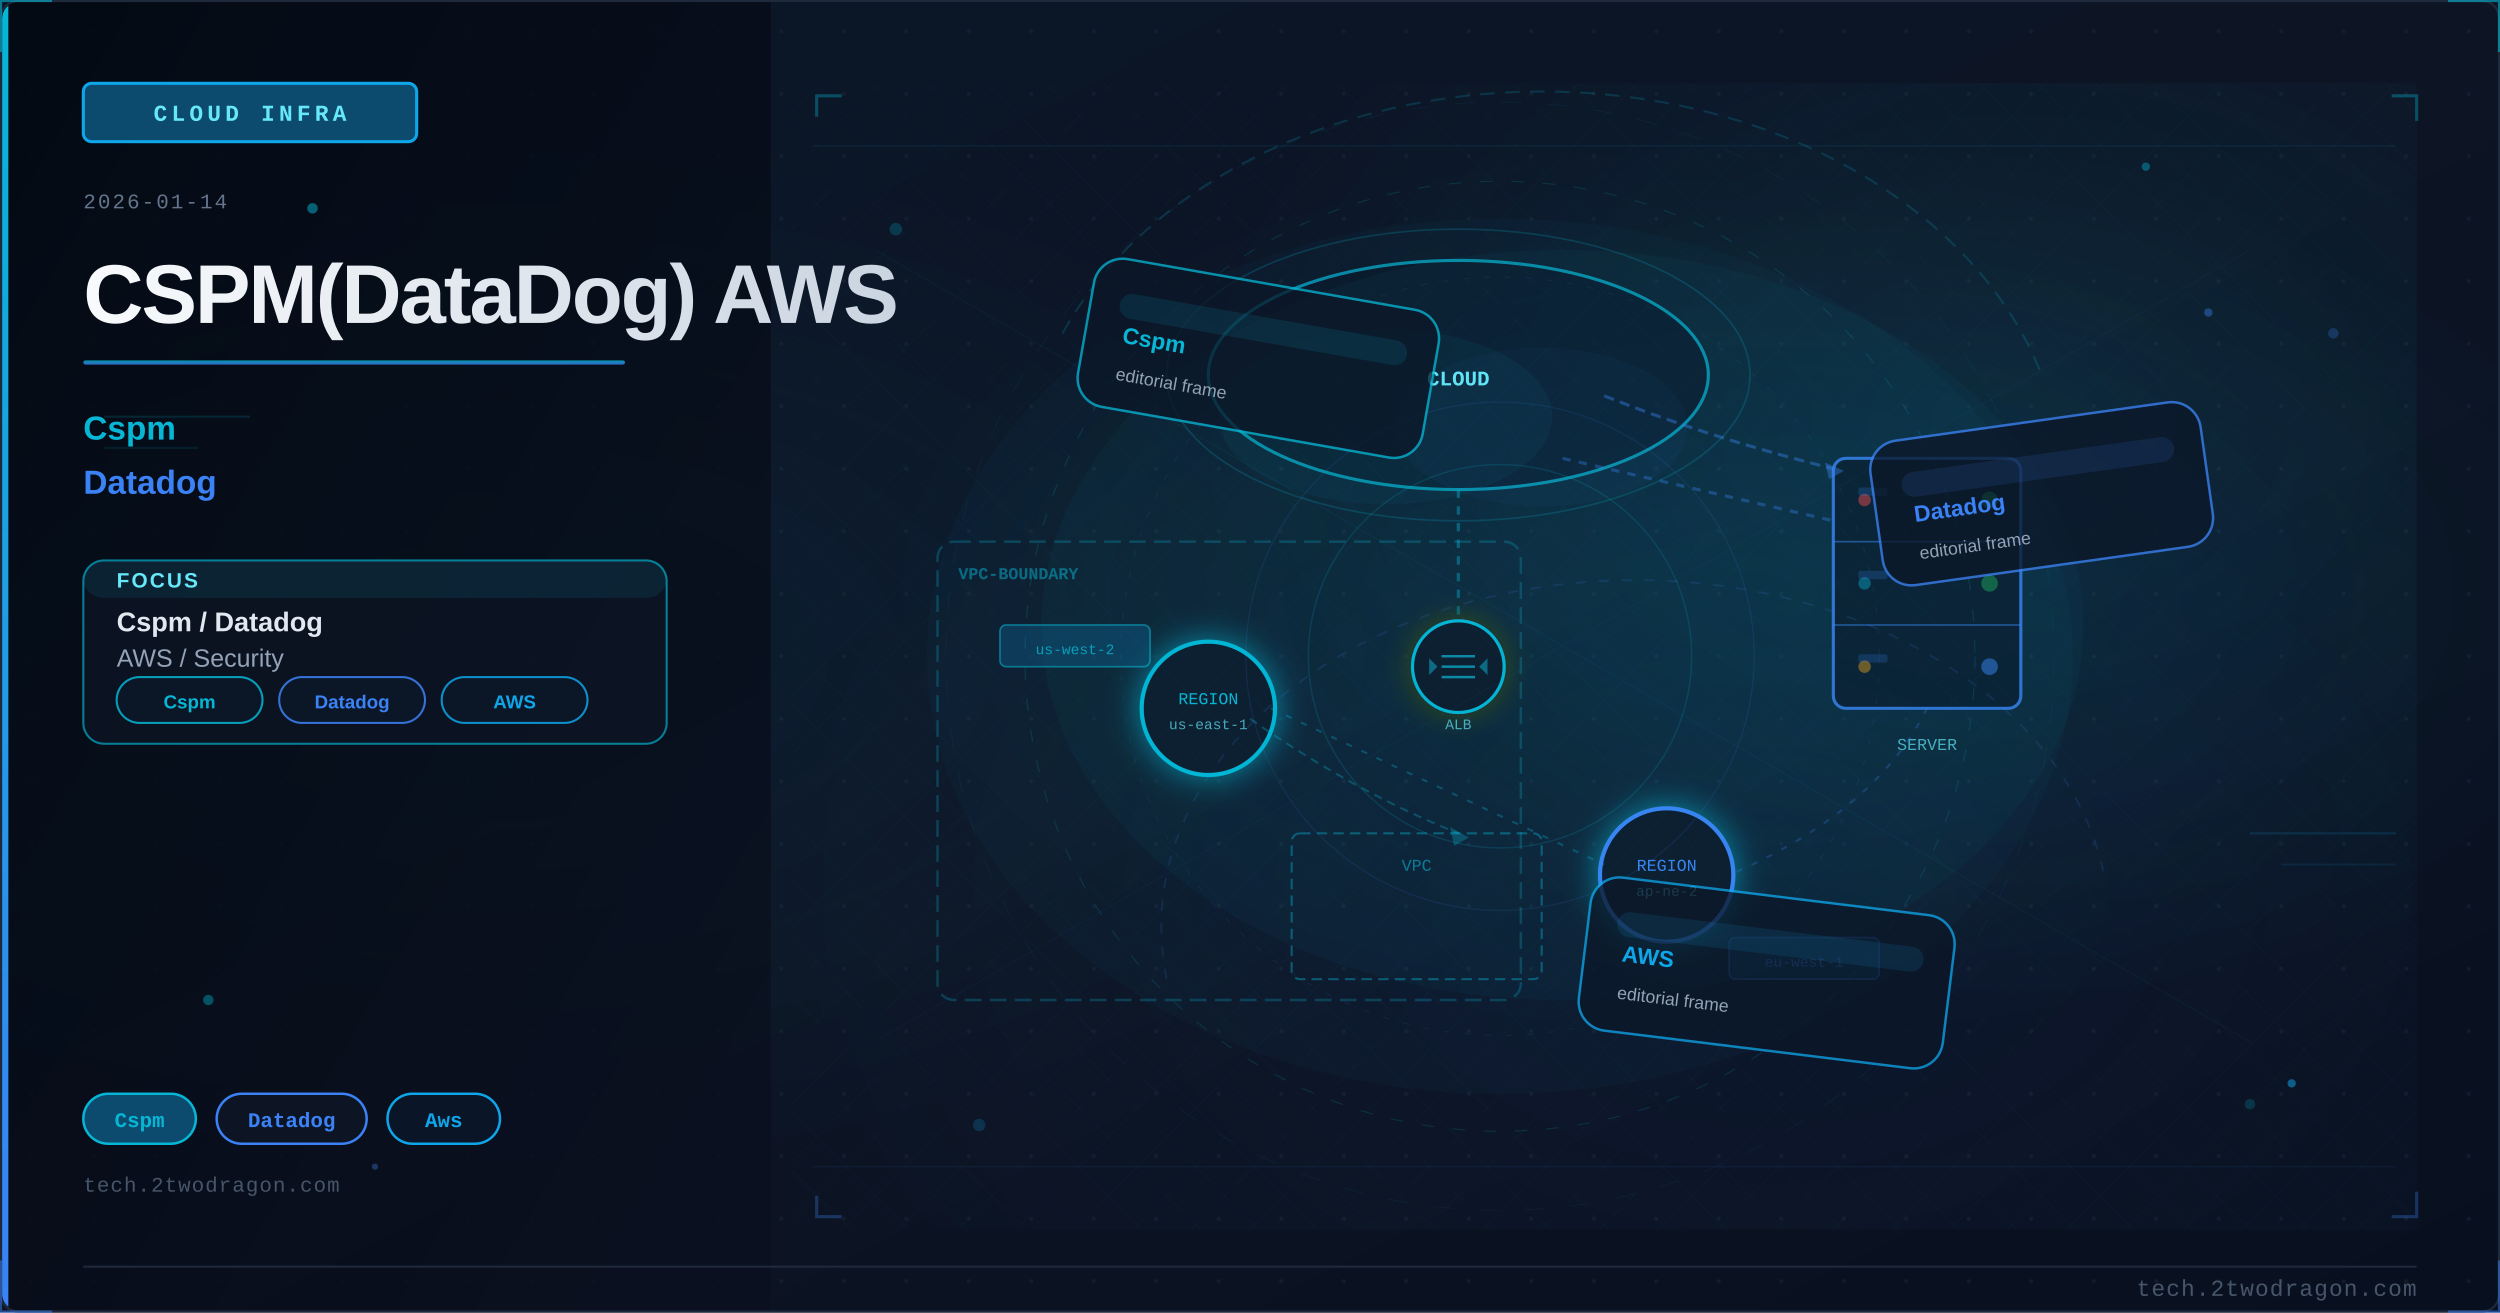
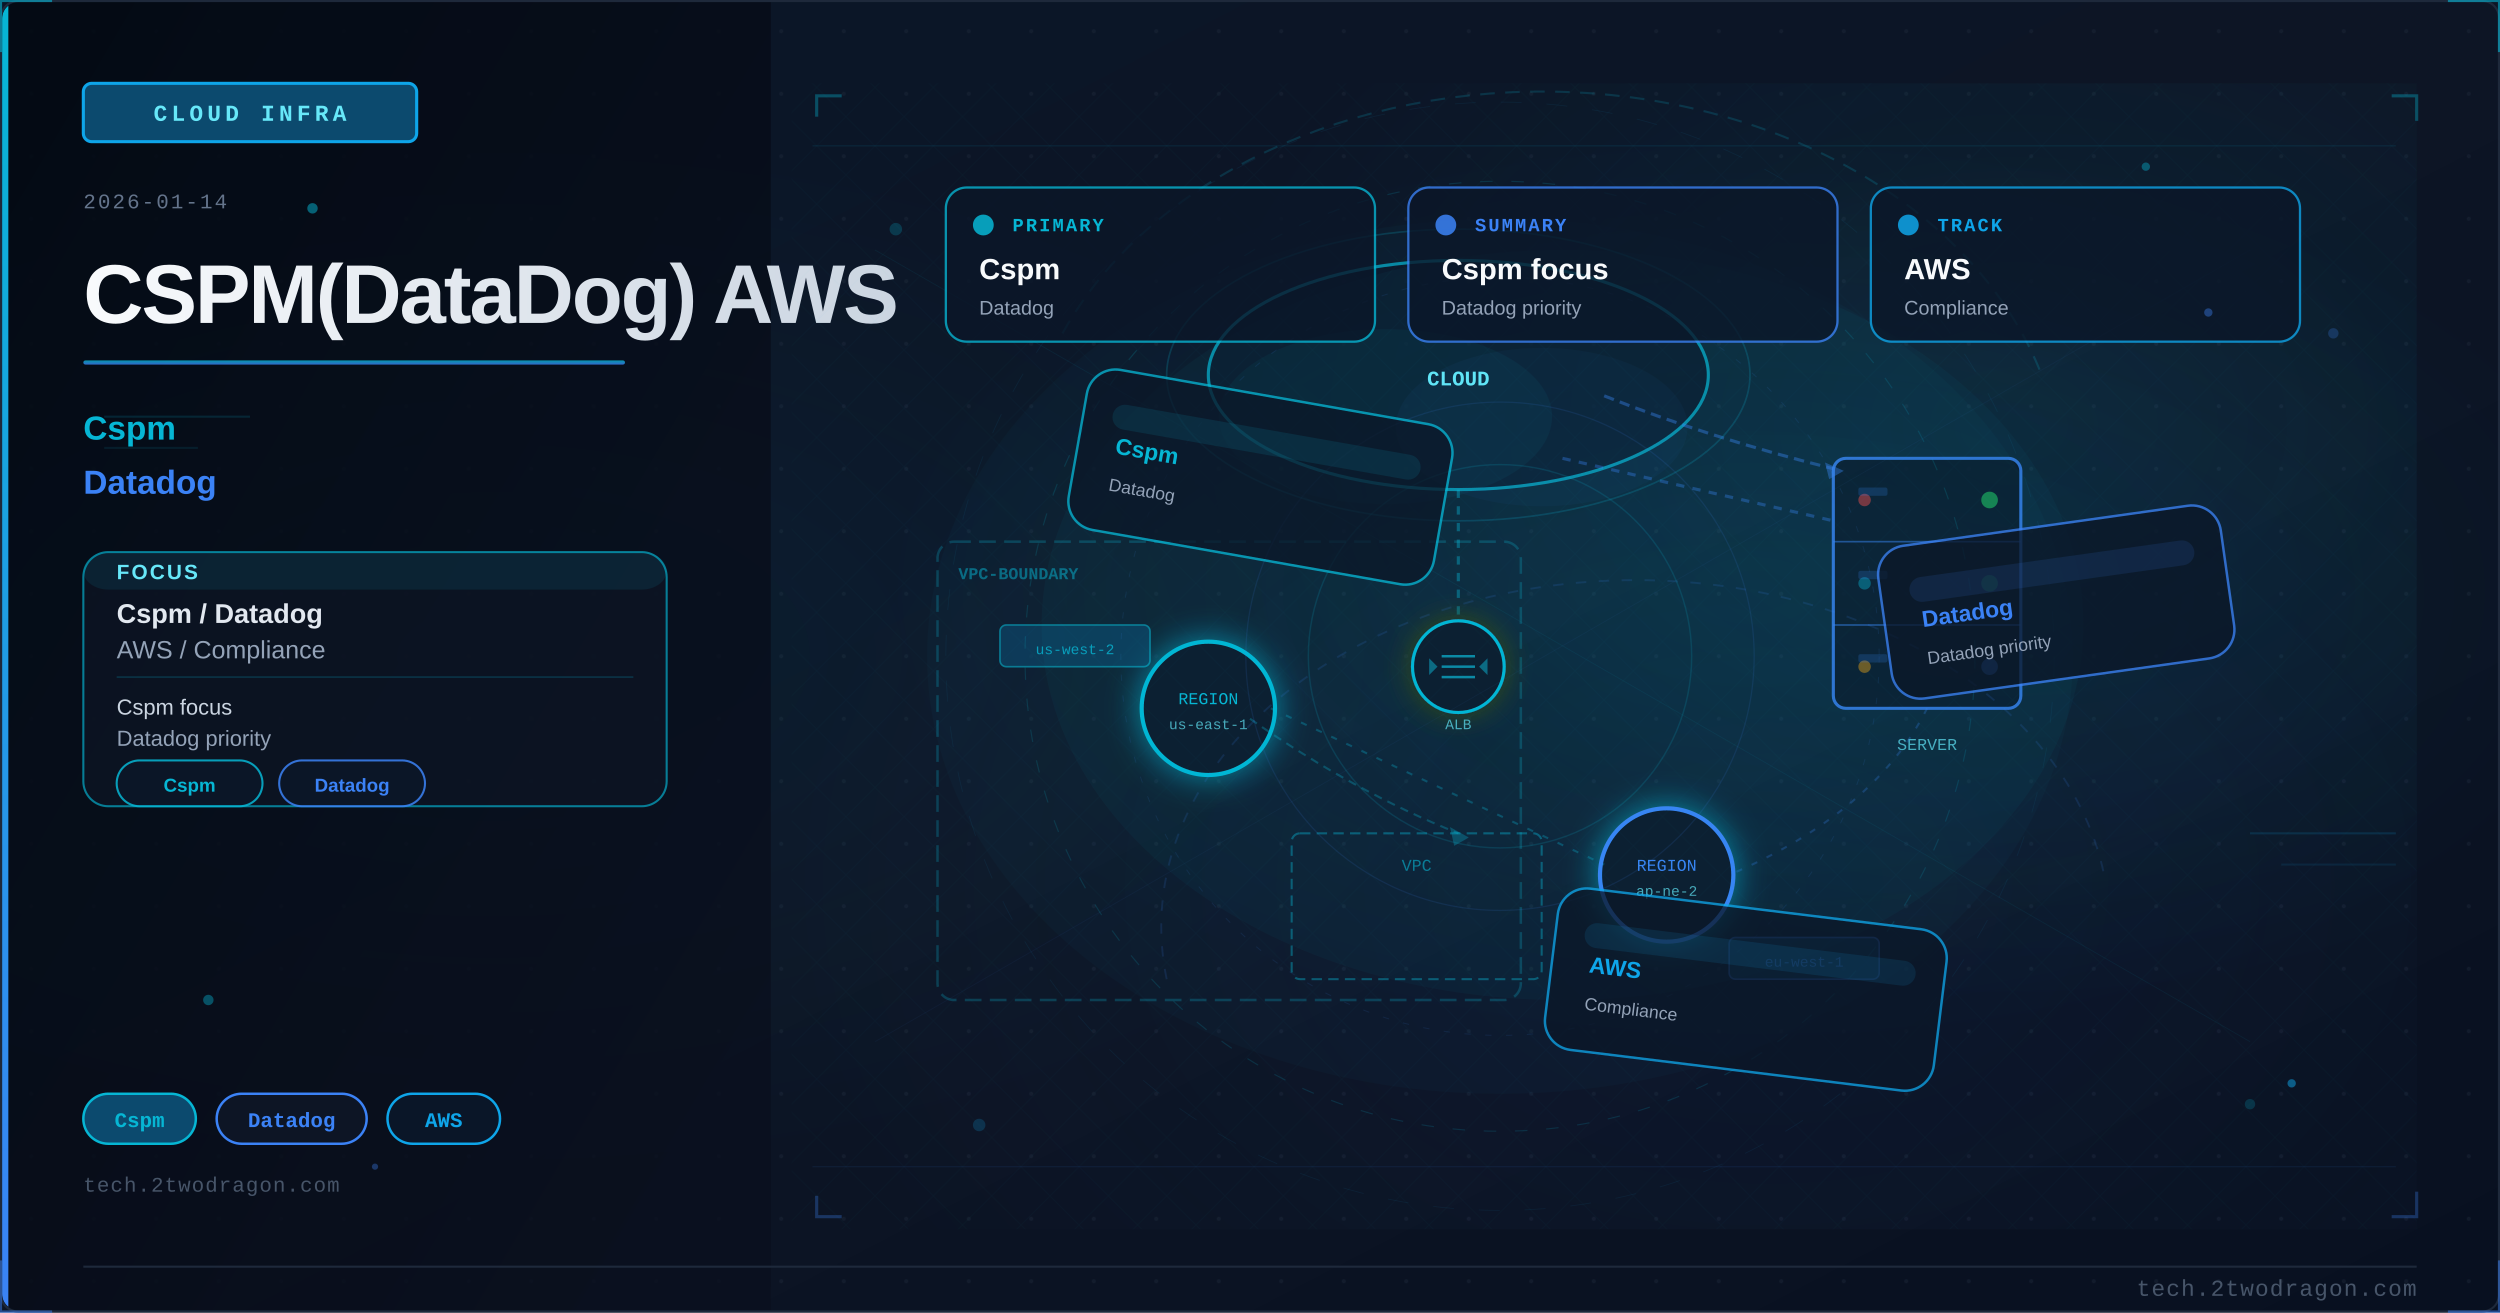
<svg xmlns="http://www.w3.org/2000/svg" viewBox="0 0 1200 630" width="1200" height="630">
  <defs>
    <linearGradient id="uc10144bg" x1="0%" y1="0%" x2="100%" y2="100%">
      <stop offset="0%" style="stop-color:#0a1628" />
      <stop offset="50%" style="stop-color:#0d1525" />
      <stop offset="100%" style="stop-color:#081020" />
    </linearGradient>
    <linearGradient id="uc10144accent" x1="0%" y1="0%" x2="0%" y2="100%">
      <stop offset="0%" style="stop-color:#06b6d4" />
      <stop offset="100%" style="stop-color:#3b82f6" />
    </linearGradient>
    <linearGradient id="uc10144title" x1="0%" y1="0%" x2="100%" y2="0%">
      <stop offset="0%" style="stop-color:#f8fafc" />
      <stop offset="100%" style="stop-color:#cbd5e1" />
    </linearGradient>
    <linearGradient id="uc10144panel" x1="0%" y1="0%" x2="100%" y2="100%">
      <stop offset="0%" style="stop-color:#020810;stop-opacity:0.85" />
      <stop offset="100%" style="stop-color:#0a0f1e;stop-opacity:0.75" />
    </linearGradient>
    <radialGradient id="uc10144ambientL" cx="20%" cy="50%" r="40%">
      <stop offset="0%" style="stop-color:#06b6d4;stop-opacity:0.06" />
      <stop offset="100%" style="stop-color:#06b6d4;stop-opacity:0" />
    </radialGradient>
    <radialGradient id="uc10144ambientR" cx="70%" cy="45%" r="35%">
      <stop offset="0%" style="stop-color:#06b6d4;stop-opacity:0.08" />
      <stop offset="100%" style="stop-color:#06b6d4;stop-opacity:0" />
    </radialGradient>
    <filter id="uc10144glow" x="-100%" y="-100%" width="300%" height="300%">
      <feDropShadow dx="0" dy="0" stdDeviation="8" flood-color="#06b6d4" flood-opacity="0.7" />
    </filter>
    <filter id="uc10144blur" x="-50%" y="-50%" width="200%" height="200%">
      <feGaussianBlur stdDeviation="12" />
    </filter>
    <filter id="uc10144textglow" x="-20%" y="-20%" width="140%" height="140%">
      <feDropShadow dx="0" dy="0" stdDeviation="4" flood-color="#06b6d4" flood-opacity="0.5" />
    </filter>
    <filter id="uc10144fxGlow" x="-50%" y="-50%" width="200%" height="200%">
      <feGaussianBlur stdDeviation="6" result="b" />
      <feColorMatrix in="b" type="matrix" values="1.2 0.4 0 0 0 0.5 0.6 0 0 0 0 0 0 0 0 0 0 0 0.85 0" result="g" />
      <feMerge>
        <feMergeNode in="g" />
        <feMergeNode in="SourceGraphic" />
      </feMerge>
    </filter>
    <filter id="uc10144fxRed" x="-60%" y="-60%" width="220%" height="220%">
      <feGaussianBlur stdDeviation="8" result="b" />
      <feColorMatrix in="b" type="matrix" values="1.3 0 0 0 0.7 0 0 0 0 0 0 0 0 0 0 0 0 0 0.95 0" result="g" />
      <feMerge>
        <feMergeNode in="g" />
        <feMergeNode in="SourceGraphic" />
      </feMerge>
    </filter>
    <radialGradient id="uc10144sceneGlow1" cx="75%" cy="30%" r="50%">
      <stop offset="0%" stop-color="#06b6d4" stop-opacity="0.15" />
      <stop offset="100%" stop-color="#06b6d4" stop-opacity="0" />
    </radialGradient>
    <radialGradient id="uc10144sceneGlow2" cx="60%" cy="70%" r="60%">
      <stop offset="0%" stop-color="#3b82f6" stop-opacity="0.10" />
      <stop offset="100%" stop-color="#3b82f6" stop-opacity="0" />
    </radialGradient>
    <pattern id="uc10144dots" x="0" y="0" width="30" height="30" patternUnits="userSpaceOnUse">
      <circle cx="15" cy="15" r="1" fill="#1e293b" opacity="0.7" />
    </pattern>
    <clipPath id="uc10144clip">
      <rect x="1" y="1" width="1198" height="628" rx="8" ry="8" />
    </clipPath>
    <style>
      @keyframes uc10144floatUp { 0%{transform:translateY(0);opacity:0.9} 85%{opacity:0.5} 100%{transform:translateY(-80px);opacity:0} }
      @keyframes uc10144pulse { 0%,100%{opacity:0.5} 50%{opacity:1} }
      @keyframes uc10144crackFx { 0%,100%{stroke-opacity:0.6} 50%{stroke-opacity:1} }
      @keyframes uc10144glimmer { 0%{opacity:0.3} 50%{opacity:0.85} 100%{opacity:0.3} }
      @keyframes uc10144dash { to{stroke-dashoffset:-20} }
      @keyframes uc10144rotSpin { from{transform:rotate(0deg)} to{transform:rotate(360deg)} }
      .uc10144fa { animation: uc10144floatUp 3.2s ease-in infinite; }
      .uc10144fb { animation: uc10144floatUp 3.8s ease-in infinite; animation-delay:0.9s; }
      .uc10144fc { animation: uc10144floatUp 2.9s ease-in infinite; animation-delay:1.7s; }
      .uc10144crack { animation: uc10144crackFx 1.9s ease-in-out infinite; }
      .uc10144blink { animation: uc10144pulse 2.2s ease-in-out infinite; }
    </style>
  </defs>
  <rect width="1200" height="630" fill="url(#uc10144bg)" />
  <g clip-path="url(#uc10144clip)">
    <rect width="1200" height="630" fill="url(#uc10144dots)" opacity="0.6" />
    <rect width="1200" height="630" fill="url(#uc10144ambientL)" />
    <rect width="1200" height="630" fill="url(#uc10144ambientR)" />
    <rect x="0" y="0" width="370" height="630" fill="url(#uc10144panel)" />
    <rect x="0" y="0" width="4" height="630" fill="url(#uc10144accent)" />
    <rect x="40" y="40" width="160" height="28" rx="4" fill="#0c4a6e" stroke="#0ea5e9" stroke-width="1.5" />
    <text x="120" y="58" font-family="Courier New, monospace" font-size="11" fill="#67e8f9" text-anchor="middle" letter-spacing="2" font-weight="bold">CLOUD INFRA</text>
    <text x="40" y="100" font-family="Courier New, monospace" font-size="10" fill="#64748b" letter-spacing="1">2026-01-14</text>
    <text x="40" y="155" font-family="Segoe UI, Arial, sans-serif" font-size="40" fill="url(#uc10144title)" font-weight="700" letter-spacing="-1">CSPM(DataDog) AWS</text>
    <rect x="40" y="173" width="260" height="2" rx="1" fill="url(#uc10144accent)" opacity="0.8" />
    <text x="40" y="211" font-family="Segoe UI, Arial, sans-serif" font-size="16" fill="#06b6d4" font-weight="600">Cspm</text>
    <text x="40" y="237" font-family="Segoe UI, Arial, sans-serif" font-size="16" fill="#3b82f6" font-weight="600">Datadog</text>
-     <rect x="40" y="269" width="280" height="88" rx="10" fill="#0d1525" stroke="#06b6d4" stroke-width="1" opacity="0.66" />
-     <rect x="40" y="269" width="280" height="18" rx="10" fill="#06b6d4" opacity="0.10" />
-     <text x="56" y="282" font-family="Segoe UI, Arial, sans-serif" font-size="10" fill="#67e8f9" font-weight="700" letter-spacing="1">FOCUS</text>
-     <text x="56" y="303" font-family="Segoe UI, Arial, sans-serif" font-size="13" fill="#e2e8f0" font-weight="600">Cspm / Datadog</text>
-     <text x="56" y="320" font-family="Segoe UI, Arial, sans-serif" font-size="12" fill="#94a3b8">AWS / Security</text>
-     <rect x="56" y="325" width="70" height="22" rx="11" fill="#0a1628" stroke="#06b6d4" stroke-width="1" opacity="0.85" />
-     <text x="91" y="340" font-family="Segoe UI, Arial, sans-serif" font-size="9" fill="#06b6d4" text-anchor="middle" font-weight="600">Cspm</text>
-     <rect x="134" y="325" width="70" height="22" rx="11" fill="#0a1628" stroke="#3b82f6" stroke-width="1" opacity="0.85" />
-     <text x="169" y="340" font-family="Segoe UI, Arial, sans-serif" font-size="9" fill="#3b82f6" text-anchor="middle" font-weight="600">Datadog</text>
-     <rect x="212" y="325" width="70" height="22" rx="11" fill="#0a1628" stroke="#0ea5e9" stroke-width="1" opacity="0.85" />
-     <text x="247" y="340" font-family="Segoe UI, Arial, sans-serif" font-size="9" fill="#0ea5e9" text-anchor="middle" font-weight="600">AWS</text>
+     <rect x="40" y="265" width="280" height="122" rx="12" fill="#0d1525" stroke="#06b6d4" stroke-width="1" opacity="0.66" />
+     <rect x="40" y="265" width="280" height="18" rx="12" fill="#06b6d4" opacity="0.10" />
+     <text x="56" y="278" font-family="Segoe UI, Arial, sans-serif" font-size="10" fill="#67e8f9" font-weight="700" letter-spacing="1">FOCUS</text>
+     <text x="56" y="299" font-family="Segoe UI, Arial, sans-serif" font-size="13" fill="#e2e8f0" font-weight="600">Cspm / Datadog</text>
+     <text x="56" y="316" font-family="Segoe UI, Arial, sans-serif" font-size="12" fill="#94a3b8">AWS / Compliance</text>
+     <line x1="56" y1="325" x2="304" y2="325" stroke="#06b6d4" stroke-width="0.8" opacity="0.20" />
+     <text x="56" y="343" font-family="Segoe UI, Arial, sans-serif" font-size="10.5" fill="#cbd5e1">Cspm focus</text>
+     <text x="56" y="358" font-family="Segoe UI, Arial, sans-serif" font-size="10.5" fill="#94a3b8">Datadog priority</text>
+     <rect x="56" y="365" width="70" height="22" rx="11" fill="#0a1628" stroke="#06b6d4" stroke-width="1" opacity="0.85" />
+     <text x="91" y="380" font-family="Segoe UI, Arial, sans-serif" font-size="9" fill="#06b6d4" text-anchor="middle" font-weight="600">Cspm</text>
+     <rect x="134" y="365" width="70" height="22" rx="11" fill="#0a1628" stroke="#3b82f6" stroke-width="1" opacity="0.85" />
+     <text x="169" y="380" font-family="Segoe UI, Arial, sans-serif" font-size="9" fill="#3b82f6" text-anchor="middle" font-weight="600">Datadog</text>
    <rect x="40" y="525" width="54" height="24" rx="12" fill="#0c4a6e" stroke="#06b6d4" stroke-width="1.2" />
    <text x="67" y="541" font-family="Courier New, monospace" font-size="10" fill="#06b6d4" text-anchor="middle" font-weight="bold">Cspm</text>
    <rect x="104" y="525" width="72" height="24" rx="12" fill="#0d1525" stroke="#3b82f6" stroke-width="1.2" />
    <text x="140" y="541" font-family="Courier New, monospace" font-size="10" fill="#3b82f6" text-anchor="middle" font-weight="bold">Datadog</text>
    <rect x="186" y="525" width="54" height="24" rx="12" fill="#0a1628" stroke="#0ea5e9" stroke-width="1.2" />
-     <text x="213" y="541" font-family="Courier New, monospace" font-size="10" fill="#0ea5e9" text-anchor="middle" font-weight="bold">Aws</text>
+     <text x="213" y="541" font-family="Courier New, monospace" font-size="10" fill="#0ea5e9" text-anchor="middle" font-weight="bold">AWS</text>
    <text x="40" y="572" font-family="Courier New, monospace" font-size="10" fill="#475569" letter-spacing="0.5">tech.2twodragon.com</text>
    <rect x="380" y="40" width="780" height="550" fill="url(#uc10144sceneGlow1)" opacity="0.6" />
    <rect x="380" y="40" width="780" height="550" fill="url(#uc10144sceneGlow2)" opacity="0.5" />
    <ellipse cx="700" cy="180" rx="120" ry="55" fill="#0a1628" stroke="#06b6d4" stroke-width="1.5" opacity="0.7" />
    <ellipse cx="665" cy="200" rx="80" ry="42" fill="#06b6d4" opacity="0.05" />
    <ellipse cx="740" cy="205" rx="70" ry="38" fill="#3b82f6" opacity="0.04" />
    <text x="700" y="185" font-family="Courier New, monospace" font-size="10" fill="#67e8f9" text-anchor="middle" font-weight="bold">CLOUD</text>
    <rect x="880" y="220" width="90" height="120" rx="6" fill="#0a1628" stroke="#3b82f6" stroke-width="1.5" opacity="0.8" />
    <line x1="880" y1="260" x2="970" y2="260" stroke="#3b82f6" stroke-width="0.8" opacity="0.5" />
    <line x1="880" y1="300" x2="970" y2="300" stroke="#3b82f6" stroke-width="0.8" opacity="0.5" />
    <circle cx="955" cy="240" r="4" fill="#22c55e" opacity="0.6" style="animation: uc10144pulse 2s ease-in-out infinite" />
    <circle cx="955" cy="280" r="4" fill="#22c55e" opacity="0.4" />
    <circle cx="955" cy="320" r="4" fill="#3b82f6" opacity="0.5" />
    <text x="925" y="360" font-family="Courier New, monospace" font-size="8" fill="#67e8f9" text-anchor="middle" opacity="0.7">SERVER</text>
    <g filter="url(#uc10144glow)">
      <circle cx="580" cy="340" r="32" fill="#0a1628" stroke="#06b6d4" stroke-width="2" />
    </g>
    <text x="580" y="338" font-family="Courier New, monospace" font-size="8" fill="#06b6d4" text-anchor="middle">REGION</text>
    <text x="580" y="350" font-family="Courier New, monospace" font-size="7" fill="#67e8f9" text-anchor="middle" opacity="0.7">us-east-1</text>
    <g filter="url(#uc10144glow)">
      <circle cx="800" cy="420" r="32" fill="#0a1628" stroke="#3b82f6" stroke-width="2" />
    </g>
    <text x="800" y="418" font-family="Courier New, monospace" font-size="8" fill="#3b82f6" text-anchor="middle">REGION</text>
    <text x="800" y="430" font-family="Courier New, monospace" font-size="7" fill="#67e8f9" text-anchor="middle" opacity="0.7">ap-ne-2</text>
    <rect x="620" y="400" width="120" height="70" rx="4" fill="none" stroke="#06b6d4" stroke-width="1" stroke-dasharray="5 3" opacity="0.4" />
    <text x="680" y="418" font-family="Courier New, monospace" font-size="8" fill="#06b6d4" text-anchor="middle" opacity="0.6">VPC</text>
    <line x1="700" y1="235" x2="700" y2="310" stroke="#06b6d4" stroke-width="1.5" opacity="0.4" stroke-dasharray="4 4" style="animation: uc10144dash 2s linear infinite" />
    <line x1="750" y1="220" x2="880" y2="250" stroke="#3b82f6" stroke-width="1.5" opacity="0.35" stroke-dasharray="4 4" />
    <line x1="610" y1="340" x2="770" y2="415" stroke="#06b6d4" stroke-width="1" opacity="0.3" stroke-dasharray="3 5" />
    <path d="M 925 340 Q 900 390 830 420" fill="none" stroke="#3b82f6" stroke-width="1" opacity="0.25" stroke-dasharray="3 5" />
    <circle cx="895" cy="240" r="3" fill="#ef4444" opacity="0.5" class="uc10144blink" />
    <circle cx="895" cy="280" r="3" fill="#06b6d4" opacity="0.4" class="uc10144blink" />
    <circle cx="895" cy="320" r="3" fill="#f59e0b" opacity="0.45" />
    <rect x="892" y="234" width="14" height="4" rx="1" fill="#3b82f6" opacity="0.2" />
    <rect x="892" y="274" width="14" height="4" rx="1" fill="#3b82f6" opacity="0.2" />
    <rect x="892" y="314" width="14" height="4" rx="1" fill="#3b82f6" opacity="0.2" />
    <rect x="450" y="260" width="280" height="220" rx="8" fill="none" stroke="#06b6d4" stroke-width="1.2" stroke-dasharray="8 4" opacity="0.25" />
    <text x="460" y="278" font-family="Courier New, monospace" font-size="8" fill="#06b6d4" opacity="0.5" font-weight="bold">VPC-BOUNDARY</text>
    <path d="M 770 190 Q 820 210 880 225" fill="none" stroke="#3b82f6" stroke-width="1.5" opacity="0.4" stroke-dasharray="5 3" style="animation: uc10144dash 2s linear infinite" />
    <polygon points="876,222 885,226 878,230" fill="#3b82f6" opacity="0.4" />
    <path d="M 600 345 Q 650 380 700 400" fill="none" stroke="#06b6d4" stroke-width="1" opacity="0.3" stroke-dasharray="4 3" />
    <polygon points="696,397 705,402 698,406" fill="#06b6d4" opacity="0.3" />
    <rect x="480" y="300" width="72" height="20" rx="3" fill="#0c4a6e" stroke="#06b6d4" stroke-width="0.8" opacity="0.6" />
    <text x="516" y="314" font-family="Courier New, monospace" font-size="7" fill="#06b6d4" text-anchor="middle" opacity="0.8">us-west-2</text>
    <rect x="830" y="450" width="72" height="20" rx="3" fill="#0c4a6e" stroke="#3b82f6" stroke-width="0.8" opacity="0.6" />
    <text x="866" y="464" font-family="Courier New, monospace" font-size="7" fill="#3b82f6" text-anchor="middle" opacity="0.8">eu-west-1</text>
    <g transform="translate(700,320)" filter="url(#uc10144fxGlow)">
      <circle cx="0" cy="0" r="22" fill="#0a1628" stroke="#06b6d4" stroke-width="1.5" />
      <line x1="-8" y1="-5" x2="8" y2="-5" stroke="#06b6d4" stroke-width="1.2" opacity="0.7" />
      <line x1="-8" y1="0" x2="8" y2="0" stroke="#06b6d4" stroke-width="1.2" opacity="0.7" />
      <line x1="-8" y1="5" x2="8" y2="5" stroke="#06b6d4" stroke-width="1.2" opacity="0.7" />
      <polygon points="-10,0 -14,-4 -14,4" fill="#06b6d4" opacity="0.5" />
      <polygon points="10,0 14,-4 14,4" fill="#06b6d4" opacity="0.5" />
    </g>
    <text x="700" y="350" font-family="Courier New, monospace" font-size="7" fill="#67e8f9" text-anchor="middle" opacity="0.7">ALB</text>
    <ellipse cx="700" cy="180" rx="140" ry="70" fill="none" stroke="#06b6d4" stroke-width="0.8" opacity="0.2" style="animation: uc10144pulse 4s ease-in-out infinite" />
    <ellipse cx="750" cy="300" rx="250" ry="180" fill="#06b6d4" opacity="0.04" />
    <defs>
      <pattern id="uc10144mesh" x="0" y="0" width="28" height="28" patternUnits="userSpaceOnUse">
        <path d="M 0 14 L 14 0 L 28 14 L 14 28 Z" fill="none" stroke="#06b6d4" stroke-width="0.35" opacity="0.12" />
      </pattern>
    </defs>
    <rect x="380" y="40" width="780" height="550" fill="url(#uc10144mesh)" opacity="0.25" />
    <circle cx="720" cy="315" r="228" fill="none" stroke="#06b6d4" stroke-width="0.55" stroke-dasharray="6 9" opacity="0.16" />
    <circle cx="720" cy="315" r="182" fill="none" stroke="#3b82f6" stroke-width="0.45" stroke-dasharray="3 7" opacity="0.11" />
    <circle cx="720" cy="315" r="266" fill="none" stroke="#0ea5e9" stroke-width="0.35" stroke-dasharray="10 12" opacity="0.08" />
    <line x1="390" y1="70" x2="1150" y2="70" stroke="#06b6d4" stroke-width="0.6" opacity="0.10" />
    <line x1="390" y1="560" x2="1150" y2="560" stroke="#3b82f6" stroke-width="0.6" opacity="0.08" />
    <line x1="420" y1="120" x2="1080" y2="500" stroke="#06b6d4" stroke-width="0.35" opacity="0.08" />
    <line x1="1080" y1="120" x2="420" y2="500" stroke="#3b82f6" stroke-width="0.35" opacity="0.06" />
    <polyline points="392,56 392,46 404,46" fill="none" stroke="#06b6d4" stroke-width="1.5" opacity="0.35" />
    <polyline points="1148,46 1160,46 1160,58" fill="none" stroke="#06b6d4" stroke-width="1.5" opacity="0.35" />
    <polyline points="392,574 392,584 404,584" fill="none" stroke="#3b82f6" stroke-width="1.5" opacity="0.30" />
    <polyline points="1148,584 1160,584 1160,572" fill="none" stroke="#3b82f6" stroke-width="1.5" opacity="0.30" />
    <ellipse cx="720" cy="315" rx="275" ry="210" fill="#06b6d4" opacity="0.03" />
    <circle cx="430" cy="110" r="3" fill="#06b6d4" opacity="0.22" />
    <circle cx="1120" cy="160" r="2.5" fill="#3b82f6" opacity="0.24" />
    <circle cx="470" cy="540" r="3" fill="#0ea5e9" opacity="0.20" />
    <circle cx="1080" cy="530" r="2.5" fill="#06b6d4" opacity="0.20" />
    <path d="M 510 160 A 250 190 0 0 1 980 180" fill="none" stroke="#06b6d4" stroke-width="1" opacity="0.18" stroke-dasharray="7 5" style="animation: uc10144dash 5s linear infinite" />
    <path d="M 560 470 A 205 150 0 0 1 1010 420" fill="none" stroke="#3b82f6" stroke-width="0.9" opacity="0.14" stroke-dasharray="5 6" />
    <circle cx="720" cy="315" r="92" fill="none" stroke="#06b6d4" stroke-width="0.7" opacity="0.16" />
    <circle cx="720" cy="315" r="122" fill="none" stroke="#3b82f6" stroke-width="0.6" opacity="0.12" />
-     <g transform="rotate(10 604.0 172.0)">
-       <rect x="520" y="136" width="168" height="72" rx="14" fill="#0a1628" stroke="#06b6d4" stroke-width="1.2" opacity="0.76" />
-       <rect x="534" y="152" width="140" height="12" rx="6" fill="#06b6d4" opacity="0.12" />
-       <text x="538" y="176" font-family="Segoe UI, Arial, sans-serif" font-size="11" fill="#06b6d4" font-weight="700">Cspm</text>
-       <text x="538" y="194" font-family="Segoe UI, Arial, sans-serif" font-size="8.5" fill="#94a3b8">editorial frame</text>
-     </g>
-     <g transform="rotate(-8 980.0 237.0)">
-       <rect x="900" y="202" width="160" height="70" rx="14" fill="#0a1628" stroke="#3b82f6" stroke-width="1.2" opacity="0.76" />
-       <rect x="914" y="218" width="132" height="12" rx="6" fill="#3b82f6" opacity="0.12" />
-       <text x="918" y="242" font-family="Segoe UI, Arial, sans-serif" font-size="11" fill="#3b82f6" font-weight="700">Datadog</text>
-       <text x="918" y="260" font-family="Segoe UI, Arial, sans-serif" font-size="8.5" fill="#94a3b8">editorial frame</text>
-     </g>
-     <g transform="rotate(7 848.0 467.0)">
-       <rect x="760" y="430" width="176" height="74" rx="14" fill="#0a1628" stroke="#0ea5e9" stroke-width="1.2" opacity="0.76" />
-       <rect x="774" y="446" width="148" height="12" rx="6" fill="#0ea5e9" opacity="0.12" />
-       <text x="778" y="470" font-family="Segoe UI, Arial, sans-serif" font-size="11" fill="#0ea5e9" font-weight="700">AWS</text>
-       <text x="778" y="488" font-family="Segoe UI, Arial, sans-serif" font-size="8.5" fill="#94a3b8">editorial frame</text>
+     <rect x="454" y="90" width="206" height="74" rx="10" fill="#0a1628" stroke="#06b6d4" stroke-width="1.1" opacity="0.78" />
+     <circle cx="472" cy="108" r="5" fill="#06b6d4" opacity="0.85" />
+     <text x="486" y="111" font-family="Courier New, monospace" font-size="9" fill="#06b6d4" font-weight="700" letter-spacing="1">PRIMARY</text>
+     <text x="470" y="134" font-family="Segoe UI, Arial, sans-serif" font-size="14" fill="#f8fafc" font-weight="700">Cspm</text>
+     <text x="470" y="151" font-family="Segoe UI, Arial, sans-serif" font-size="9.5" fill="#94a3b8">Datadog</text>
+     <rect x="676" y="90" width="206" height="74" rx="10" fill="#0a1628" stroke="#3b82f6" stroke-width="1.1" opacity="0.78" />
+     <circle cx="694" cy="108" r="5" fill="#3b82f6" opacity="0.85" />
+     <text x="708" y="111" font-family="Courier New, monospace" font-size="9" fill="#3b82f6" font-weight="700" letter-spacing="1">SUMMARY</text>
+     <text x="692" y="134" font-family="Segoe UI, Arial, sans-serif" font-size="14" fill="#f8fafc" font-weight="700">Cspm focus</text>
+     <text x="692" y="151" font-family="Segoe UI, Arial, sans-serif" font-size="9.5" fill="#94a3b8">Datadog priority</text>
+     <rect x="898" y="90" width="206" height="74" rx="10" fill="#0a1628" stroke="#0ea5e9" stroke-width="1.1" opacity="0.78" />
+     <circle cx="916" cy="108" r="5" fill="#0ea5e9" opacity="0.85" />
+     <text x="930" y="111" font-family="Courier New, monospace" font-size="9" fill="#0ea5e9" font-weight="700" letter-spacing="1">TRACK</text>
+     <text x="914" y="134" font-family="Segoe UI, Arial, sans-serif" font-size="14" fill="#f8fafc" font-weight="700">AWS</text>
+     <text x="914" y="151" font-family="Segoe UI, Arial, sans-serif" font-size="9.5" fill="#94a3b8">Compliance</text>
+     <g transform="rotate(10 605.0 229.0)">
+       <rect x="516" y="190" width="178" height="78" rx="14" fill="#0a1628" stroke="#06b6d4" stroke-width="1.2" opacity="0.76" />
+       <rect x="530" y="206" width="150" height="12" rx="6" fill="#06b6d4" opacity="0.12" />
+       <text x="534" y="230" font-family="Segoe UI, Arial, sans-serif" font-size="11" fill="#06b6d4" font-weight="700">Cspm</text>
+       <text x="534" y="248" font-family="Segoe UI, Arial, sans-serif" font-size="8.5" fill="#94a3b8">Datadog</text>
+     </g>
+     <g transform="rotate(-8 987.0 289.0)">
+       <rect x="904" y="252" width="166" height="74" rx="14" fill="#0a1628" stroke="#3b82f6" stroke-width="1.2" opacity="0.76" />
+       <rect x="918" y="268" width="138" height="12" rx="6" fill="#3b82f6" opacity="0.12" />
+       <text x="922" y="292" font-family="Segoe UI, Arial, sans-serif" font-size="11" fill="#3b82f6" font-weight="700">Datadog</text>
+       <text x="922" y="310" font-family="Segoe UI, Arial, sans-serif" font-size="8.5" fill="#94a3b8">Datadog priority</text>
+     </g>
+     <g transform="rotate(7 838.0 475.0)">
+       <rect x="744" y="436" width="188" height="78" rx="14" fill="#0a1628" stroke="#0ea5e9" stroke-width="1.2" opacity="0.76" />
+       <rect x="758" y="452" width="160" height="12" rx="6" fill="#0ea5e9" opacity="0.12" />
+       <text x="762" y="476" font-family="Segoe UI, Arial, sans-serif" font-size="11" fill="#0ea5e9" font-weight="700">AWS</text>
+       <text x="762" y="494" font-family="Segoe UI, Arial, sans-serif" font-size="8.5" fill="#94a3b8">Compliance</text>
    </g>
    <circle cx="150" cy="100" r="2.5" fill="#06b6d4" opacity="0.5">
      <animate attributeName="opacity" values="0.5;0.15;0.5" dur="3.0s" repeatCount="indefinite" />
    </circle>
    <circle cx="1060" cy="150" r="2.0" fill="#3b82f6" opacity="0.4">
      <animate attributeName="opacity" values="0.4;0.12;0.4" dur="2.8s" repeatCount="indefinite" />
    </circle>
    <circle cx="100" cy="480" r="2.5" fill="#06b6d4" opacity="0.4">
      <animate attributeName="opacity" values="0.4;0.12;0.4" dur="3.5s" repeatCount="indefinite" />
    </circle>
    <circle cx="1100" cy="520" r="2.0" fill="#0ea5e9" opacity="0.5">
      <animate attributeName="opacity" values="0.5;0.15;0.5" dur="4.0s" repeatCount="indefinite" />
    </circle>
    <circle cx="180" cy="560" r="1.5" fill="#3b82f6" opacity="0.35">
      <animate attributeName="opacity" values="0.35;0.10;0.35" dur="3.2s" repeatCount="indefinite" />
    </circle>
    <circle cx="1030" cy="80" r="2.0" fill="#06b6d4" opacity="0.4">
      <animate attributeName="opacity" values="0.4;0.12;0.4" dur="2.5s" repeatCount="indefinite" />
    </circle>
    <line x1="50" y1="200" x2="120" y2="200" stroke="#06b6d4" stroke-width="1" opacity="0.15" />
    <line x1="50" y1="215" x2="95" y2="215" stroke="#06b6d4" stroke-width="1" opacity="0.1" />
    <line x1="1080" y1="400" x2="1150" y2="400" stroke="#0ea5e9" stroke-width="1" opacity="0.15" />
    <line x1="1095" y1="415" x2="1150" y2="415" stroke="#0ea5e9" stroke-width="1" opacity="0.1" />
    <rect width="1200" height="2" x="0" y="0" fill="#06b6d4" opacity="0">
      <animate attributeName="y" values="-2;632" dur="6s" repeatCount="indefinite" />
      <animate attributeName="opacity" values="0;0.03;0.03;0" dur="6s" repeatCount="indefinite" keyTimes="0;0.1;0.9;1" />
    </rect>
  </g>
  <line x1="40" y1="608" x2="1160" y2="608" stroke="#1e293b" stroke-width="1" />
  <text x="1160" y="622" font-family="Courier New, monospace" font-size="11" fill="#475569" text-anchor="end" letter-spacing="0.5">tech.2twodragon.com</text>
  <rect x="0.5" y="0.5" width="1199" height="629" rx="8" ry="8" fill="none" stroke="#1e293b" stroke-width="1" />
  <polyline points="0,25 0,0 25,0" fill="none" stroke="#06b6d4" stroke-width="2" opacity="0.6" />
  <polyline points="1175,0 1200,0 1200,25" fill="none" stroke="#06b6d4" stroke-width="2" opacity="0.6" />
  <polyline points="0,605 0,630 25,630" fill="none" stroke="#3b82f6" stroke-width="2" opacity="0.5" />
  <polyline points="1175,630 1200,630 1200,605" fill="none" stroke="#3b82f6" stroke-width="2" opacity="0.5" />
</svg>
